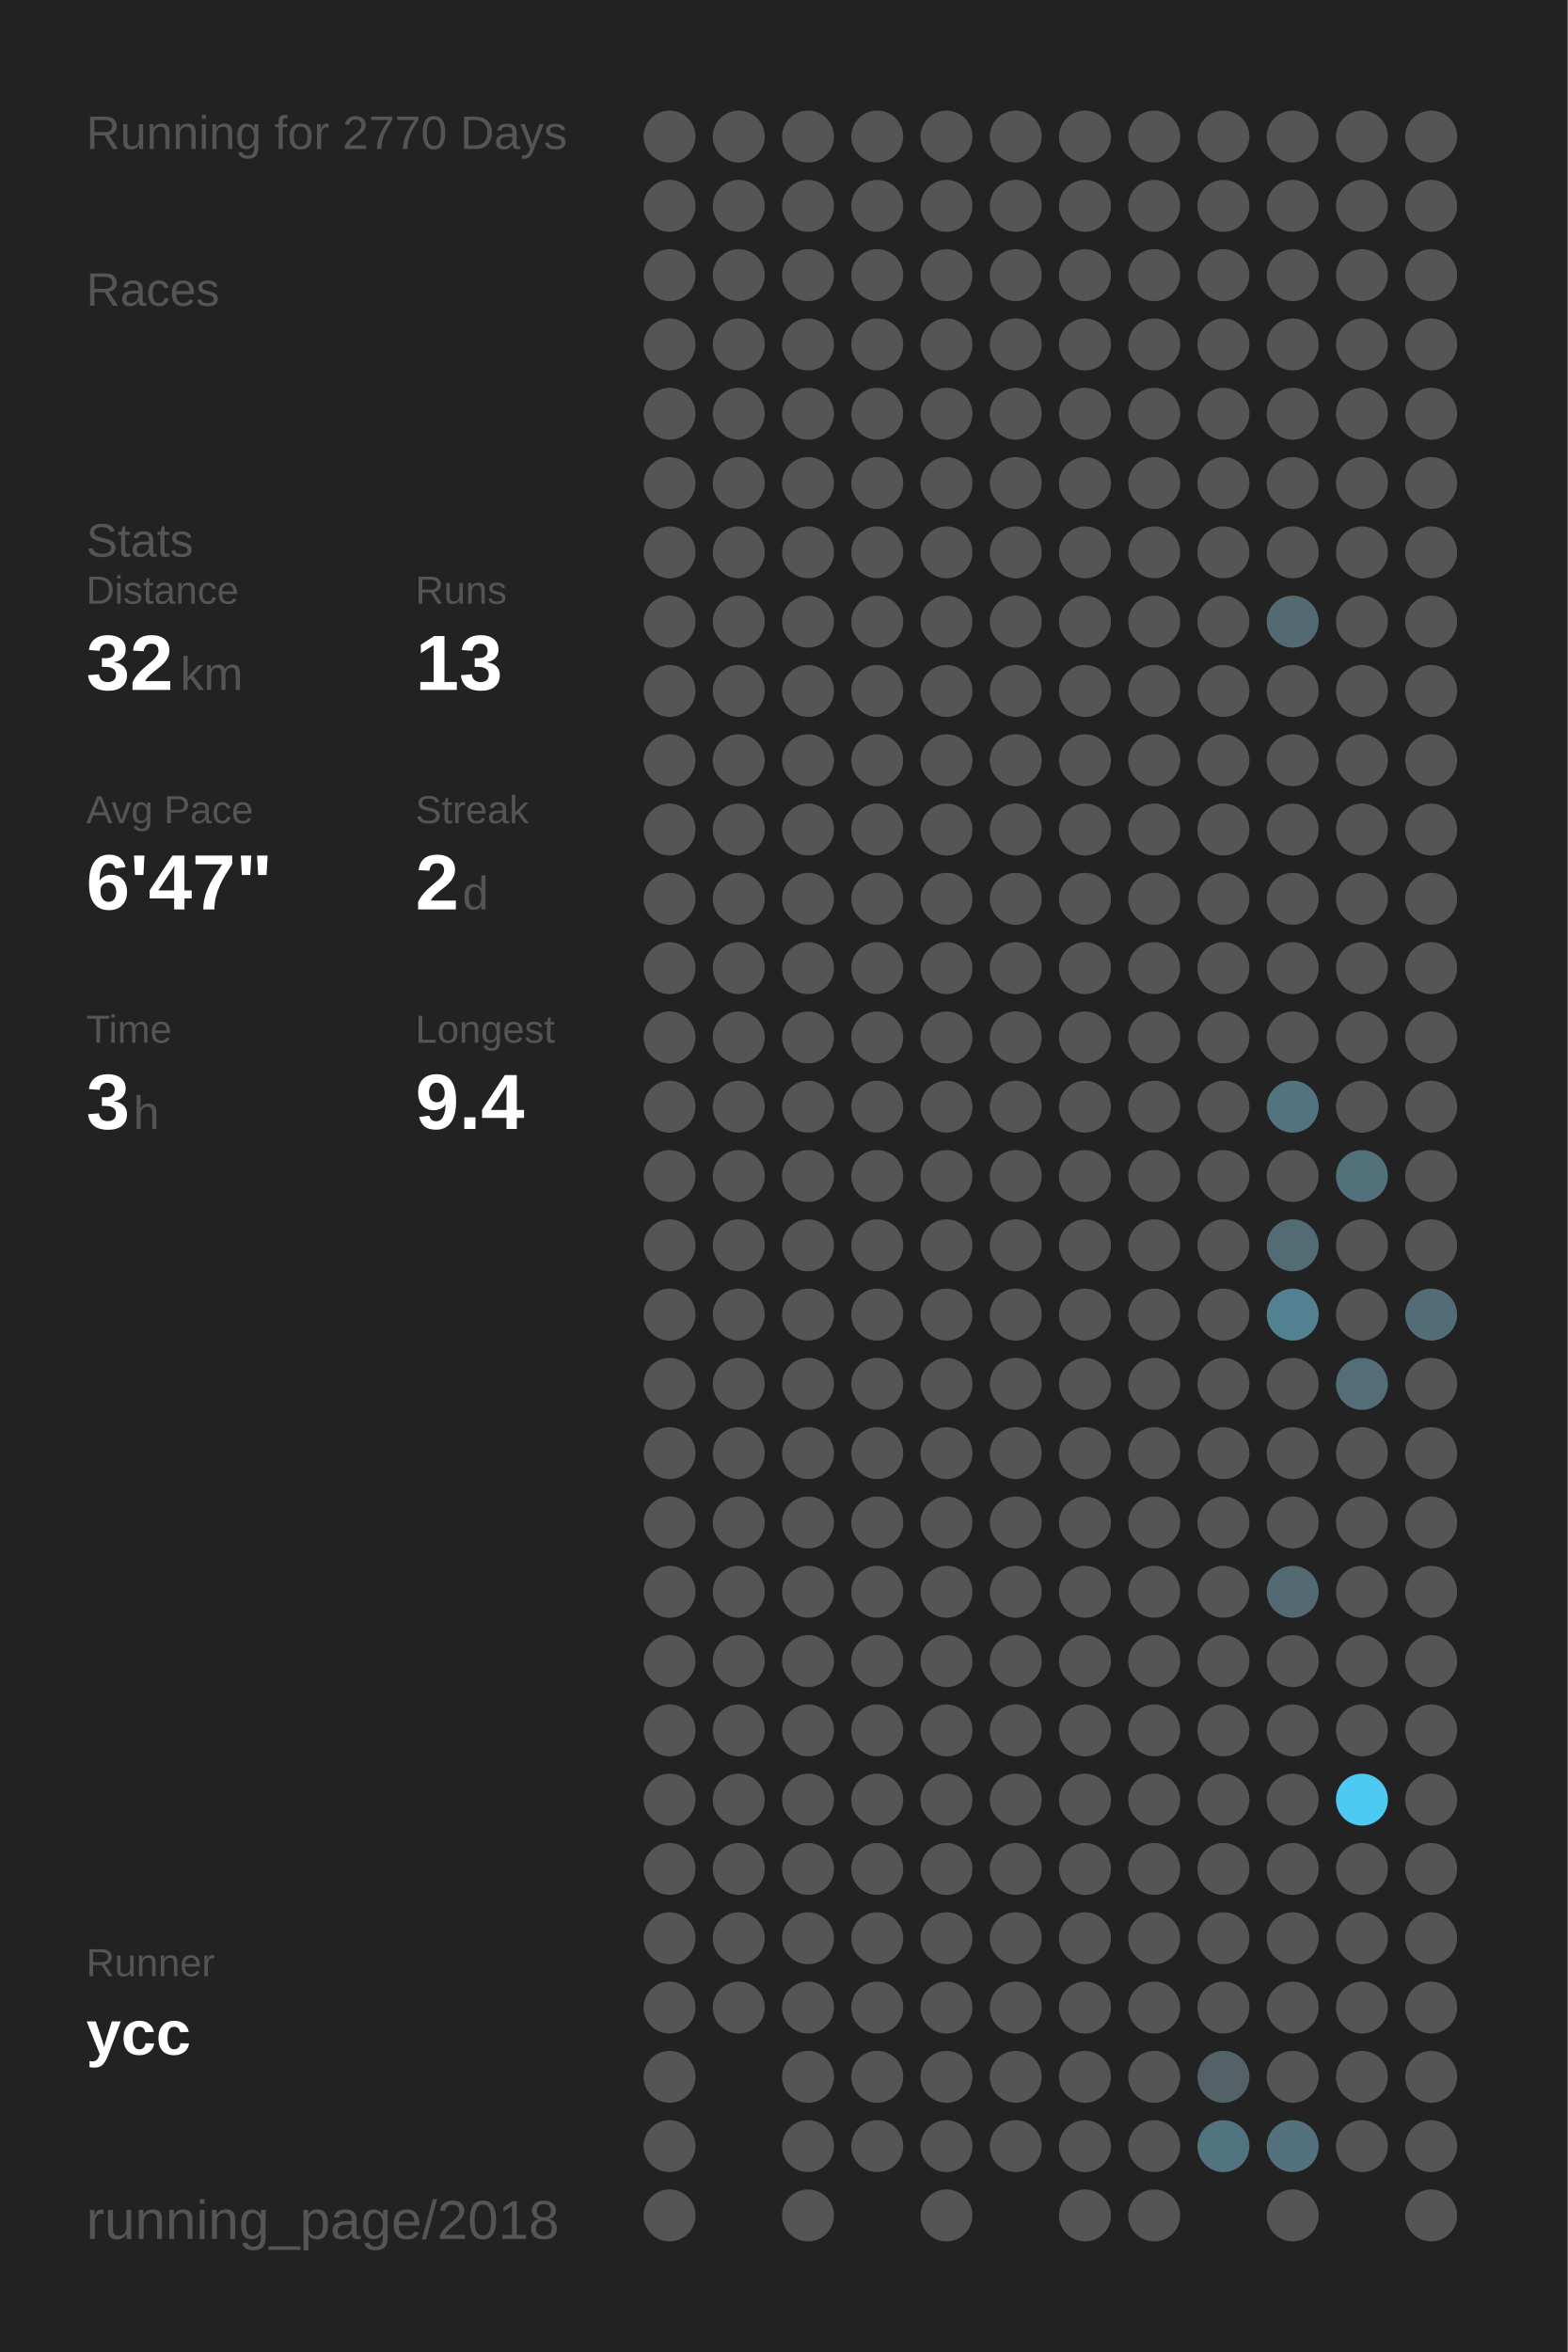
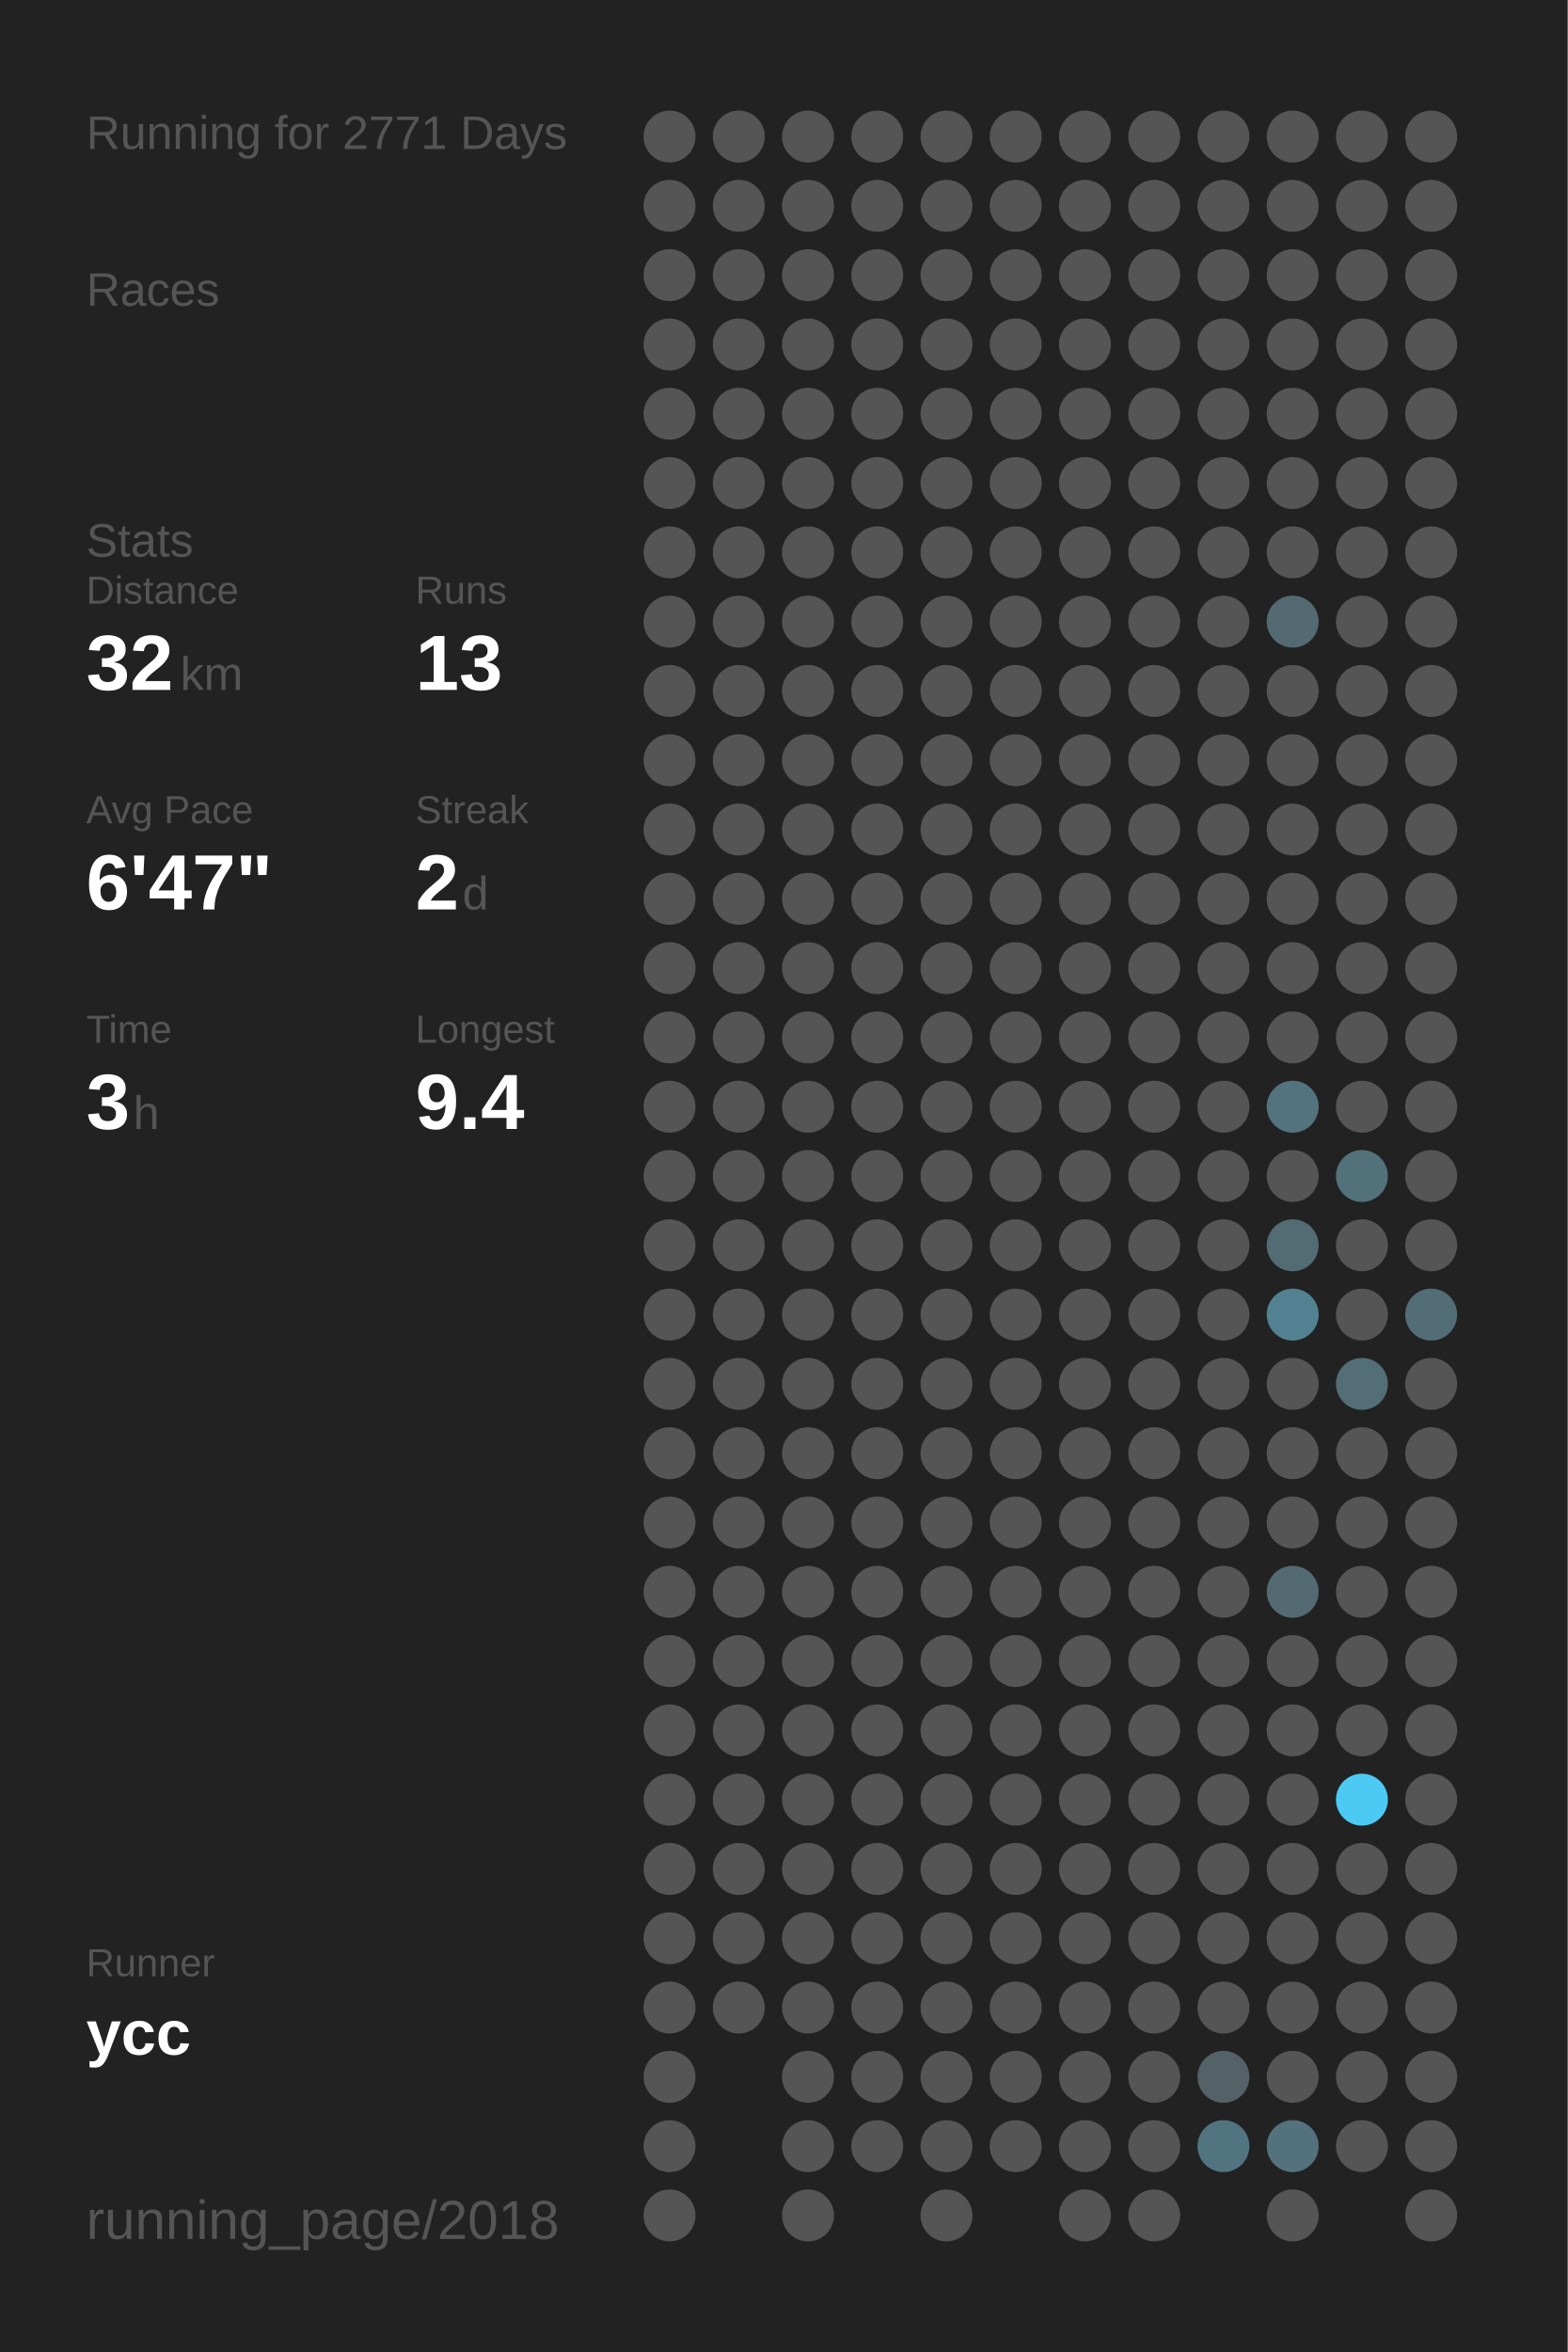
<svg xmlns="http://www.w3.org/2000/svg" baseProfile="full" height="300mm" version="1.1" viewBox="0,0,200,300" width="200mm">
  <defs />
  <rect fill="#222222" height="300" width="200" x="0" y="0" />
-   <text fill="#555555" style="font-size:6px; font-family:Arial;" x="11" y="19">Running for 2770 Days</text>
+   <text fill="#555555" style="font-size:6px; font-family:Arial;" x="11" y="19">Running for 2771 Days</text>
  <text fill="#555555" style="font-size:6px; font-family:Arial;" x="11" y="39">Races</text>
  <text fill="#555555" style="font-size:6px; font-family:Arial;" x="11" y="71">Stats</text>
  <text fill="#555555" style="font-size:5px; font-family:Arial;" x="11" y="77">Distance</text>
  <text fill="#FFFFFF" style="font-size:10px; font-family:Arial; font-weight:bold;" x="11" y="88">32</text>
  <text fill="#555555" style="font-size:6px; font-family:Arial;" x="23" y="88">km</text>
  <text fill="#555555" style="font-size:5px; font-family:Arial;" x="53" y="77">Runs</text>
  <text fill="#FFFFFF" style="font-size:10px; font-family:Arial; font-weight:bold;" x="53" y="88">13</text>
  <text fill="#555555" style="font-size:5px; font-family:Arial;" x="11" y="105">Avg Pace</text>
  <text fill="#FFFFFF" style="font-size:10px; font-family:Arial; font-weight:bold;" x="11" y="116">6'47"</text>
  <text fill="#555555" style="font-size:5px; font-family:Arial;" x="53" y="105">Streak</text>
  <text fill="#FFFFFF" style="font-size:10px; font-family:Arial; font-weight:bold;" x="53" y="116">2</text>
  <text fill="#555555" style="font-size:6px; font-family:Arial;" x="59" y="116">d</text>
  <text fill="#555555" style="font-size:5px; font-family:Arial;" x="11" y="133">Time</text>
  <text fill="#FFFFFF" style="font-size:10px; font-family:Arial; font-weight:bold;" x="11" y="144">3</text>
  <text fill="#555555" style="font-size:6px; font-family:Arial;" x="17" y="144">h</text>
  <text fill="#555555" style="font-size:5px; font-family:Arial;" x="53" y="133">Longest</text>
  <text fill="#FFFFFF" style="font-size:10px; font-family:Arial; font-weight:bold;" x="53" y="144">9.4</text>
  <text fill="#555555" style="font-size:5px; font-family:Arial;" x="11" y="252.065">Runner</text>
  <text fill="#FFFFFF" style="font-size:8px; font-family:Arial; font-weight:bold;" x="11" y="262.065">ycc</text>
  <text fill="#555555" style="font-size:7px; font-family:Arial;" x="11" y="285.581">running_page/2018</text>
  <circle cx="85.417" cy="17.419" fill="#555555" r="3.312" />
  <circle cx="85.417" cy="26.258" fill="#555555" r="3.312" />
  <circle cx="85.417" cy="35.097" fill="#555555" r="3.312" />
  <circle cx="85.417" cy="43.935" fill="#555555" r="3.312" />
  <circle cx="85.417" cy="52.774" fill="#555555" r="3.312" />
  <circle cx="85.417" cy="61.613" fill="#555555" r="3.312" />
  <circle cx="85.417" cy="70.452" fill="#555555" r="3.312" />
  <circle cx="85.417" cy="79.29" fill="#555555" r="3.312" />
  <circle cx="85.417" cy="88.129" fill="#555555" r="3.312" />
  <circle cx="85.417" cy="96.968" fill="#555555" r="3.312" />
  <circle cx="85.417" cy="105.806" fill="#555555" r="3.312" />
  <circle cx="85.417" cy="114.645" fill="#555555" r="3.312" />
  <circle cx="85.417" cy="123.484" fill="#555555" r="3.312" />
  <circle cx="85.417" cy="132.323" fill="#555555" r="3.312" />
  <circle cx="85.417" cy="141.161" fill="#555555" r="3.312" />
  <circle cx="85.417" cy="150" fill="#555555" r="3.312" />
  <circle cx="85.417" cy="158.839" fill="#555555" r="3.312" />
  <circle cx="85.417" cy="167.677" fill="#555555" r="3.312" />
  <circle cx="85.417" cy="176.516" fill="#555555" r="3.312" />
  <circle cx="85.417" cy="185.355" fill="#555555" r="3.312" />
  <circle cx="85.417" cy="194.194" fill="#555555" r="3.312" />
  <circle cx="85.417" cy="203.032" fill="#555555" r="3.312" />
  <circle cx="85.417" cy="211.871" fill="#555555" r="3.312" />
  <circle cx="85.417" cy="220.71" fill="#555555" r="3.312" />
  <circle cx="85.417" cy="229.548" fill="#555555" r="3.312" />
  <circle cx="85.417" cy="238.387" fill="#555555" r="3.312" />
  <circle cx="85.417" cy="247.226" fill="#555555" r="3.312" />
  <circle cx="85.417" cy="256.065" fill="#555555" r="3.312" />
  <circle cx="85.417" cy="264.903" fill="#555555" r="3.312" />
  <circle cx="85.417" cy="273.742" fill="#555555" r="3.312" />
  <circle cx="85.417" cy="282.581" fill="#555555" r="3.312" />
  <circle cx="94.25" cy="17.419" fill="#555555" r="3.312" />
  <circle cx="94.25" cy="26.258" fill="#555555" r="3.312" />
  <circle cx="94.25" cy="35.097" fill="#555555" r="3.312" />
  <circle cx="94.25" cy="43.935" fill="#555555" r="3.312" />
  <circle cx="94.25" cy="52.774" fill="#555555" r="3.312" />
  <circle cx="94.25" cy="61.613" fill="#555555" r="3.312" />
  <circle cx="94.25" cy="70.452" fill="#555555" r="3.312" />
  <circle cx="94.25" cy="79.29" fill="#555555" r="3.312" />
  <circle cx="94.25" cy="88.129" fill="#555555" r="3.312" />
  <circle cx="94.25" cy="96.968" fill="#555555" r="3.312" />
  <circle cx="94.25" cy="105.806" fill="#555555" r="3.312" />
  <circle cx="94.25" cy="114.645" fill="#555555" r="3.312" />
  <circle cx="94.25" cy="123.484" fill="#555555" r="3.312" />
  <circle cx="94.25" cy="132.323" fill="#555555" r="3.312" />
  <circle cx="94.25" cy="141.161" fill="#555555" r="3.312" />
  <circle cx="94.25" cy="150" fill="#555555" r="3.312" />
  <circle cx="94.25" cy="158.839" fill="#555555" r="3.312" />
  <circle cx="94.25" cy="167.677" fill="#555555" r="3.312" />
  <circle cx="94.25" cy="176.516" fill="#555555" r="3.312" />
  <circle cx="94.25" cy="185.355" fill="#555555" r="3.312" />
  <circle cx="94.25" cy="194.194" fill="#555555" r="3.312" />
  <circle cx="94.25" cy="203.032" fill="#555555" r="3.312" />
  <circle cx="94.25" cy="211.871" fill="#555555" r="3.312" />
  <circle cx="94.25" cy="220.71" fill="#555555" r="3.312" />
  <circle cx="94.25" cy="229.548" fill="#555555" r="3.312" />
  <circle cx="94.25" cy="238.387" fill="#555555" r="3.312" />
  <circle cx="94.25" cy="247.226" fill="#555555" r="3.312" />
  <circle cx="94.25" cy="256.065" fill="#555555" r="3.312" />
  <circle cx="103.083" cy="17.419" fill="#555555" r="3.312" />
  <circle cx="103.083" cy="26.258" fill="#555555" r="3.312" />
  <circle cx="103.083" cy="35.097" fill="#555555" r="3.312" />
  <circle cx="103.083" cy="43.935" fill="#555555" r="3.312" />
  <circle cx="103.083" cy="52.774" fill="#555555" r="3.312" />
  <circle cx="103.083" cy="61.613" fill="#555555" r="3.312" />
  <circle cx="103.083" cy="70.452" fill="#555555" r="3.312" />
  <circle cx="103.083" cy="79.29" fill="#555555" r="3.312" />
  <circle cx="103.083" cy="88.129" fill="#555555" r="3.312" />
  <circle cx="103.083" cy="96.968" fill="#555555" r="3.312" />
  <circle cx="103.083" cy="105.806" fill="#555555" r="3.312" />
  <circle cx="103.083" cy="114.645" fill="#555555" r="3.312" />
  <circle cx="103.083" cy="123.484" fill="#555555" r="3.312" />
  <circle cx="103.083" cy="132.323" fill="#555555" r="3.312" />
  <circle cx="103.083" cy="141.161" fill="#555555" r="3.312" />
  <circle cx="103.083" cy="150" fill="#555555" r="3.312" />
  <circle cx="103.083" cy="158.839" fill="#555555" r="3.312" />
  <circle cx="103.083" cy="167.677" fill="#555555" r="3.312" />
  <circle cx="103.083" cy="176.516" fill="#555555" r="3.312" />
  <circle cx="103.083" cy="185.355" fill="#555555" r="3.312" />
  <circle cx="103.083" cy="194.194" fill="#555555" r="3.312" />
  <circle cx="103.083" cy="203.032" fill="#555555" r="3.312" />
  <circle cx="103.083" cy="211.871" fill="#555555" r="3.312" />
  <circle cx="103.083" cy="220.71" fill="#555555" r="3.312" />
  <circle cx="103.083" cy="229.548" fill="#555555" r="3.312" />
  <circle cx="103.083" cy="238.387" fill="#555555" r="3.312" />
  <circle cx="103.083" cy="247.226" fill="#555555" r="3.312" />
  <circle cx="103.083" cy="256.065" fill="#555555" r="3.312" />
  <circle cx="103.083" cy="264.903" fill="#555555" r="3.312" />
  <circle cx="103.083" cy="273.742" fill="#555555" r="3.312" />
  <circle cx="103.083" cy="282.581" fill="#555555" r="3.312" />
  <circle cx="111.917" cy="17.419" fill="#555555" r="3.312" />
  <circle cx="111.917" cy="26.258" fill="#555555" r="3.312" />
  <circle cx="111.917" cy="35.097" fill="#555555" r="3.312" />
  <circle cx="111.917" cy="43.935" fill="#555555" r="3.312" />
  <circle cx="111.917" cy="52.774" fill="#555555" r="3.312" />
  <circle cx="111.917" cy="61.613" fill="#555555" r="3.312" />
  <circle cx="111.917" cy="70.452" fill="#555555" r="3.312" />
  <circle cx="111.917" cy="79.29" fill="#555555" r="3.312" />
  <circle cx="111.917" cy="88.129" fill="#555555" r="3.312" />
  <circle cx="111.917" cy="96.968" fill="#555555" r="3.312" />
  <circle cx="111.917" cy="105.806" fill="#555555" r="3.312" />
  <circle cx="111.917" cy="114.645" fill="#555555" r="3.312" />
  <circle cx="111.917" cy="123.484" fill="#555555" r="3.312" />
  <circle cx="111.917" cy="132.323" fill="#555555" r="3.312" />
  <circle cx="111.917" cy="141.161" fill="#555555" r="3.312" />
  <circle cx="111.917" cy="150" fill="#555555" r="3.312" />
  <circle cx="111.917" cy="158.839" fill="#555555" r="3.312" />
  <circle cx="111.917" cy="167.677" fill="#555555" r="3.312" />
  <circle cx="111.917" cy="176.516" fill="#555555" r="3.312" />
  <circle cx="111.917" cy="185.355" fill="#555555" r="3.312" />
  <circle cx="111.917" cy="194.194" fill="#555555" r="3.312" />
  <circle cx="111.917" cy="203.032" fill="#555555" r="3.312" />
  <circle cx="111.917" cy="211.871" fill="#555555" r="3.312" />
  <circle cx="111.917" cy="220.71" fill="#555555" r="3.312" />
  <circle cx="111.917" cy="229.548" fill="#555555" r="3.312" />
  <circle cx="111.917" cy="238.387" fill="#555555" r="3.312" />
  <circle cx="111.917" cy="247.226" fill="#555555" r="3.312" />
  <circle cx="111.917" cy="256.065" fill="#555555" r="3.312" />
  <circle cx="111.917" cy="264.903" fill="#555555" r="3.312" />
  <circle cx="111.917" cy="273.742" fill="#555555" r="3.312" />
  <circle cx="120.75" cy="17.419" fill="#555555" r="3.312" />
  <circle cx="120.75" cy="26.258" fill="#555555" r="3.312" />
  <circle cx="120.75" cy="35.097" fill="#555555" r="3.312" />
  <circle cx="120.75" cy="43.935" fill="#555555" r="3.312" />
  <circle cx="120.75" cy="52.774" fill="#555555" r="3.312" />
  <circle cx="120.75" cy="61.613" fill="#555555" r="3.312" />
  <circle cx="120.75" cy="70.452" fill="#555555" r="3.312" />
  <circle cx="120.75" cy="79.29" fill="#555555" r="3.312" />
  <circle cx="120.75" cy="88.129" fill="#555555" r="3.312" />
  <circle cx="120.75" cy="96.968" fill="#555555" r="3.312" />
  <circle cx="120.75" cy="105.806" fill="#555555" r="3.312" />
  <circle cx="120.75" cy="114.645" fill="#555555" r="3.312" />
  <circle cx="120.75" cy="123.484" fill="#555555" r="3.312" />
  <circle cx="120.75" cy="132.323" fill="#555555" r="3.312" />
  <circle cx="120.75" cy="141.161" fill="#555555" r="3.312" />
  <circle cx="120.75" cy="150" fill="#555555" r="3.312" />
  <circle cx="120.75" cy="158.839" fill="#555555" r="3.312" />
  <circle cx="120.75" cy="167.677" fill="#555555" r="3.312" />
  <circle cx="120.75" cy="176.516" fill="#555555" r="3.312" />
  <circle cx="120.75" cy="185.355" fill="#555555" r="3.312" />
  <circle cx="120.75" cy="194.194" fill="#555555" r="3.312" />
  <circle cx="120.75" cy="203.032" fill="#555555" r="3.312" />
  <circle cx="120.75" cy="211.871" fill="#555555" r="3.312" />
  <circle cx="120.75" cy="220.71" fill="#555555" r="3.312" />
  <circle cx="120.75" cy="229.548" fill="#555555" r="3.312" />
  <circle cx="120.75" cy="238.387" fill="#555555" r="3.312" />
  <circle cx="120.75" cy="247.226" fill="#555555" r="3.312" />
  <circle cx="120.75" cy="256.065" fill="#555555" r="3.312" />
  <circle cx="120.75" cy="264.903" fill="#555555" r="3.312" />
  <circle cx="120.75" cy="273.742" fill="#555555" r="3.312" />
  <circle cx="120.75" cy="282.581" fill="#555555" r="3.312" />
  <circle cx="129.583" cy="17.419" fill="#555555" r="3.312" />
  <circle cx="129.583" cy="26.258" fill="#555555" r="3.312" />
  <circle cx="129.583" cy="35.097" fill="#555555" r="3.312" />
  <circle cx="129.583" cy="43.935" fill="#555555" r="3.312" />
  <circle cx="129.583" cy="52.774" fill="#555555" r="3.312" />
  <circle cx="129.583" cy="61.613" fill="#555555" r="3.312" />
  <circle cx="129.583" cy="70.452" fill="#555555" r="3.312" />
  <circle cx="129.583" cy="79.29" fill="#555555" r="3.312" />
  <circle cx="129.583" cy="88.129" fill="#555555" r="3.312" />
  <circle cx="129.583" cy="96.968" fill="#555555" r="3.312" />
  <circle cx="129.583" cy="105.806" fill="#555555" r="3.312" />
  <circle cx="129.583" cy="114.645" fill="#555555" r="3.312" />
  <circle cx="129.583" cy="123.484" fill="#555555" r="3.312" />
  <circle cx="129.583" cy="132.323" fill="#555555" r="3.312" />
  <circle cx="129.583" cy="141.161" fill="#555555" r="3.312" />
  <circle cx="129.583" cy="150" fill="#555555" r="3.312" />
  <circle cx="129.583" cy="158.839" fill="#555555" r="3.312" />
  <circle cx="129.583" cy="167.677" fill="#555555" r="3.312" />
  <circle cx="129.583" cy="176.516" fill="#555555" r="3.312" />
  <circle cx="129.583" cy="185.355" fill="#555555" r="3.312" />
  <circle cx="129.583" cy="194.194" fill="#555555" r="3.312" />
  <circle cx="129.583" cy="203.032" fill="#555555" r="3.312" />
  <circle cx="129.583" cy="211.871" fill="#555555" r="3.312" />
  <circle cx="129.583" cy="220.71" fill="#555555" r="3.312" />
  <circle cx="129.583" cy="229.548" fill="#555555" r="3.312" />
  <circle cx="129.583" cy="238.387" fill="#555555" r="3.312" />
  <circle cx="129.583" cy="247.226" fill="#555555" r="3.312" />
  <circle cx="129.583" cy="256.065" fill="#555555" r="3.312" />
  <circle cx="129.583" cy="264.903" fill="#555555" r="3.312" />
  <circle cx="129.583" cy="273.742" fill="#555555" r="3.312" />
  <circle cx="138.417" cy="17.419" fill="#555555" r="3.312" />
  <circle cx="138.417" cy="26.258" fill="#555555" r="3.312" />
  <circle cx="138.417" cy="35.097" fill="#555555" r="3.312" />
  <circle cx="138.417" cy="43.935" fill="#555555" r="3.312" />
  <circle cx="138.417" cy="52.774" fill="#555555" r="3.312" />
  <circle cx="138.417" cy="61.613" fill="#555555" r="3.312" />
  <circle cx="138.417" cy="70.452" fill="#555555" r="3.312" />
  <circle cx="138.417" cy="79.29" fill="#555555" r="3.312" />
  <circle cx="138.417" cy="88.129" fill="#555555" r="3.312" />
  <circle cx="138.417" cy="96.968" fill="#555555" r="3.312" />
  <circle cx="138.417" cy="105.806" fill="#555555" r="3.312" />
  <circle cx="138.417" cy="114.645" fill="#555555" r="3.312" />
  <circle cx="138.417" cy="123.484" fill="#555555" r="3.312" />
  <circle cx="138.417" cy="132.323" fill="#555555" r="3.312" />
  <circle cx="138.417" cy="141.161" fill="#555555" r="3.312" />
  <circle cx="138.417" cy="150" fill="#555555" r="3.312" />
  <circle cx="138.417" cy="158.839" fill="#555555" r="3.312" />
  <circle cx="138.417" cy="167.677" fill="#555555" r="3.312" />
  <circle cx="138.417" cy="176.516" fill="#555555" r="3.312" />
  <circle cx="138.417" cy="185.355" fill="#555555" r="3.312" />
  <circle cx="138.417" cy="194.194" fill="#555555" r="3.312" />
  <circle cx="138.417" cy="203.032" fill="#555555" r="3.312" />
  <circle cx="138.417" cy="211.871" fill="#555555" r="3.312" />
  <circle cx="138.417" cy="220.71" fill="#555555" r="3.312" />
  <circle cx="138.417" cy="229.548" fill="#555555" r="3.312" />
  <circle cx="138.417" cy="238.387" fill="#555555" r="3.312" />
  <circle cx="138.417" cy="247.226" fill="#555555" r="3.312" />
  <circle cx="138.417" cy="256.065" fill="#555555" r="3.312" />
  <circle cx="138.417" cy="264.903" fill="#555555" r="3.312" />
  <circle cx="138.417" cy="273.742" fill="#555555" r="3.312" />
  <circle cx="138.417" cy="282.581" fill="#555555" r="3.312" />
  <circle cx="147.25" cy="17.419" fill="#555555" r="3.312" />
  <circle cx="147.25" cy="26.258" fill="#555555" r="3.312" />
  <circle cx="147.25" cy="35.097" fill="#555555" r="3.312" />
  <circle cx="147.25" cy="43.935" fill="#555555" r="3.312" />
  <circle cx="147.25" cy="52.774" fill="#555555" r="3.312" />
  <circle cx="147.25" cy="61.613" fill="#555555" r="3.312" />
  <circle cx="147.25" cy="70.452" fill="#555555" r="3.312" />
  <circle cx="147.25" cy="79.29" fill="#555555" r="3.312" />
  <circle cx="147.25" cy="88.129" fill="#555555" r="3.312" />
  <circle cx="147.25" cy="96.968" fill="#555555" r="3.312" />
  <circle cx="147.25" cy="105.806" fill="#555555" r="3.312" />
  <circle cx="147.25" cy="114.645" fill="#555555" r="3.312" />
  <circle cx="147.25" cy="123.484" fill="#555555" r="3.312" />
  <circle cx="147.25" cy="132.323" fill="#555555" r="3.312" />
  <circle cx="147.25" cy="141.161" fill="#555555" r="3.312" />
  <circle cx="147.25" cy="150" fill="#555555" r="3.312" />
  <circle cx="147.25" cy="158.839" fill="#555555" r="3.312" />
  <circle cx="147.25" cy="167.677" fill="#555555" r="3.312" />
  <circle cx="147.25" cy="176.516" fill="#555555" r="3.312" />
  <circle cx="147.25" cy="185.355" fill="#555555" r="3.312" />
  <circle cx="147.25" cy="194.194" fill="#555555" r="3.312" />
  <circle cx="147.25" cy="203.032" fill="#555555" r="3.312" />
  <circle cx="147.25" cy="211.871" fill="#555555" r="3.312" />
  <circle cx="147.25" cy="220.71" fill="#555555" r="3.312" />
  <circle cx="147.25" cy="229.548" fill="#555555" r="3.312" />
  <circle cx="147.25" cy="238.387" fill="#555555" r="3.312" />
  <circle cx="147.25" cy="247.226" fill="#555555" r="3.312" />
  <circle cx="147.25" cy="256.065" fill="#555555" r="3.312" />
  <circle cx="147.25" cy="264.903" fill="#555555" r="3.312" />
  <circle cx="147.25" cy="273.742" fill="#555555" r="3.312" />
  <circle cx="147.25" cy="282.581" fill="#555555" r="3.312" />
  <circle cx="156.083" cy="17.419" fill="#555555" r="3.312" />
  <circle cx="156.083" cy="26.258" fill="#555555" r="3.312" />
  <circle cx="156.083" cy="35.097" fill="#555555" r="3.312" />
  <circle cx="156.083" cy="43.935" fill="#555555" r="3.312" />
  <circle cx="156.083" cy="52.774" fill="#555555" r="3.312" />
  <circle cx="156.083" cy="61.613" fill="#555555" r="3.312" />
  <circle cx="156.083" cy="70.452" fill="#555555" r="3.312" />
  <circle cx="156.083" cy="79.29" fill="#555555" r="3.312" />
  <circle cx="156.083" cy="88.129" fill="#555555" r="3.312" />
  <circle cx="156.083" cy="96.968" fill="#555555" r="3.312" />
  <circle cx="156.083" cy="105.806" fill="#555555" r="3.312" />
  <circle cx="156.083" cy="114.645" fill="#555555" r="3.312" />
  <circle cx="156.083" cy="123.484" fill="#555555" r="3.312" />
  <circle cx="156.083" cy="132.323" fill="#555555" r="3.312" />
  <circle cx="156.083" cy="141.161" fill="#555555" r="3.312" />
  <circle cx="156.083" cy="150" fill="#555555" r="3.312" />
  <circle cx="156.083" cy="158.839" fill="#555555" r="3.312" />
  <circle cx="156.083" cy="167.677" fill="#555555" r="3.312" />
  <circle cx="156.083" cy="176.516" fill="#555555" r="3.312" />
  <circle cx="156.083" cy="185.355" fill="#555555" r="3.312" />
  <circle cx="156.083" cy="194.194" fill="#555555" r="3.312" />
  <circle cx="156.083" cy="203.032" fill="#555555" r="3.312" />
  <circle cx="156.083" cy="211.871" fill="#555555" r="3.312" />
  <circle cx="156.083" cy="220.71" fill="#555555" r="3.312" />
  <circle cx="156.083" cy="229.548" fill="#555555" r="3.312" />
  <circle cx="156.083" cy="238.387" fill="#555555" r="3.312" />
  <circle cx="156.083" cy="247.226" fill="#555555" r="3.312" />
  <circle cx="156.083" cy="256.065" fill="#555555" r="3.312" />
  <circle cx="156.083" cy="264.903" fill="#546166" r="3.312" />
  <circle cx="156.083" cy="273.742" fill="#527480" r="3.312" />
  <circle cx="164.917" cy="17.419" fill="#555555" r="3.312" />
  <circle cx="164.917" cy="26.258" fill="#555555" r="3.312" />
  <circle cx="164.917" cy="35.097" fill="#555555" r="3.312" />
  <circle cx="164.917" cy="43.935" fill="#555555" r="3.312" />
  <circle cx="164.917" cy="52.774" fill="#555555" r="3.312" />
  <circle cx="164.917" cy="61.613" fill="#555555" r="3.312" />
  <circle cx="164.917" cy="70.452" fill="#555555" r="3.312" />
  <circle cx="164.917" cy="79.29" fill="#536a72" r="3.312" />
  <circle cx="164.917" cy="88.129" fill="#555555" r="3.312" />
  <circle cx="164.917" cy="96.968" fill="#555555" r="3.312" />
  <circle cx="164.917" cy="105.806" fill="#555555" r="3.312" />
  <circle cx="164.917" cy="114.645" fill="#555555" r="3.312" />
  <circle cx="164.917" cy="123.484" fill="#555555" r="3.312" />
  <circle cx="164.917" cy="132.323" fill="#555555" r="3.312" />
  <circle cx="164.917" cy="141.161" fill="#53737e" r="3.312" />
  <circle cx="164.917" cy="150" fill="#555555" r="3.312" />
  <circle cx="164.917" cy="158.839" fill="#536b73" r="3.312" />
  <circle cx="164.917" cy="167.677" fill="#528292" r="3.312" />
  <circle cx="164.917" cy="176.516" fill="#555555" r="3.312" />
  <circle cx="164.917" cy="185.355" fill="#555555" r="3.312" />
  <circle cx="164.917" cy="194.194" fill="#555555" r="3.312" />
  <circle cx="164.917" cy="203.032" fill="#536a72" r="3.312" />
  <circle cx="164.917" cy="211.871" fill="#555555" r="3.312" />
  <circle cx="164.917" cy="220.71" fill="#555555" r="3.312" />
  <circle cx="164.917" cy="229.548" fill="#555555" r="3.312" />
  <circle cx="164.917" cy="238.387" fill="#555555" r="3.312" />
  <circle cx="164.917" cy="247.226" fill="#555555" r="3.312" />
  <circle cx="164.917" cy="256.065" fill="#555555" r="3.312" />
  <circle cx="164.917" cy="264.903" fill="#555555" r="3.312" />
  <circle cx="164.917" cy="273.742" fill="#53727d" r="3.312" />
  <circle cx="164.917" cy="282.581" fill="#555555" r="3.312" />
  <circle cx="173.75" cy="17.419" fill="#555555" r="3.312" />
  <circle cx="173.75" cy="26.258" fill="#555555" r="3.312" />
  <circle cx="173.75" cy="35.097" fill="#555555" r="3.312" />
  <circle cx="173.75" cy="43.935" fill="#555555" r="3.312" />
  <circle cx="173.75" cy="52.774" fill="#555555" r="3.312" />
  <circle cx="173.75" cy="61.613" fill="#555555" r="3.312" />
  <circle cx="173.75" cy="70.452" fill="#555555" r="3.312" />
  <circle cx="173.75" cy="79.29" fill="#555555" r="3.312" />
  <circle cx="173.75" cy="88.129" fill="#555555" r="3.312" />
  <circle cx="173.75" cy="96.968" fill="#555555" r="3.312" />
  <circle cx="173.75" cy="105.806" fill="#555555" r="3.312" />
  <circle cx="173.75" cy="114.645" fill="#555555" r="3.312" />
  <circle cx="173.75" cy="123.484" fill="#555555" r="3.312" />
  <circle cx="173.75" cy="132.323" fill="#555555" r="3.312" />
  <circle cx="173.75" cy="141.161" fill="#555555" r="3.312" />
  <circle cx="173.75" cy="150" fill="#53717b" r="3.312" />
  <circle cx="173.75" cy="158.839" fill="#555555" r="3.312" />
  <circle cx="173.75" cy="167.677" fill="#555555" r="3.312" />
  <circle cx="173.75" cy="176.516" fill="#536e77" r="3.312" />
  <circle cx="173.75" cy="185.355" fill="#555555" r="3.312" />
  <circle cx="173.75" cy="194.194" fill="#555555" r="3.312" />
  <circle cx="173.75" cy="203.032" fill="#555555" r="3.312" />
  <circle cx="173.75" cy="211.871" fill="#555555" r="3.312" />
  <circle cx="173.75" cy="220.71" fill="#555555" r="3.312" />
  <circle cx="173.75" cy="229.548" fill="#4dcaf4" r="3.312" />
  <circle cx="173.75" cy="238.387" fill="#555555" r="3.312" />
  <circle cx="173.75" cy="247.226" fill="#555555" r="3.312" />
  <circle cx="173.75" cy="256.065" fill="#555555" r="3.312" />
  <circle cx="173.75" cy="264.903" fill="#555555" r="3.312" />
  <circle cx="173.75" cy="273.742" fill="#555555" r="3.312" />
  <circle cx="182.583" cy="17.419" fill="#555555" r="3.312" />
  <circle cx="182.583" cy="26.258" fill="#555555" r="3.312" />
  <circle cx="182.583" cy="35.097" fill="#555555" r="3.312" />
  <circle cx="182.583" cy="43.935" fill="#555555" r="3.312" />
  <circle cx="182.583" cy="52.774" fill="#555555" r="3.312" />
  <circle cx="182.583" cy="61.613" fill="#555555" r="3.312" />
  <circle cx="182.583" cy="70.452" fill="#555555" r="3.312" />
  <circle cx="182.583" cy="79.29" fill="#555555" r="3.312" />
  <circle cx="182.583" cy="88.129" fill="#555555" r="3.312" />
  <circle cx="182.583" cy="96.968" fill="#555555" r="3.312" />
  <circle cx="182.583" cy="105.806" fill="#555555" r="3.312" />
  <circle cx="182.583" cy="114.645" fill="#555555" r="3.312" />
  <circle cx="182.583" cy="123.484" fill="#555555" r="3.312" />
  <circle cx="182.583" cy="132.323" fill="#555555" r="3.312" />
  <circle cx="182.583" cy="141.161" fill="#555555" r="3.312" />
  <circle cx="182.583" cy="150" fill="#555555" r="3.312" />
  <circle cx="182.583" cy="158.839" fill="#555555" r="3.312" />
  <circle cx="182.583" cy="167.677" fill="#536d76" r="3.312" />
  <circle cx="182.583" cy="176.516" fill="#555555" r="3.312" />
  <circle cx="182.583" cy="185.355" fill="#555555" r="3.312" />
  <circle cx="182.583" cy="194.194" fill="#555555" r="3.312" />
  <circle cx="182.583" cy="203.032" fill="#555555" r="3.312" />
  <circle cx="182.583" cy="211.871" fill="#555555" r="3.312" />
  <circle cx="182.583" cy="220.71" fill="#555555" r="3.312" />
  <circle cx="182.583" cy="229.548" fill="#555555" r="3.312" />
  <circle cx="182.583" cy="238.387" fill="#555555" r="3.312" />
  <circle cx="182.583" cy="247.226" fill="#555555" r="3.312" />
  <circle cx="182.583" cy="256.065" fill="#555555" r="3.312" />
  <circle cx="182.583" cy="264.903" fill="#555555" r="3.312" />
  <circle cx="182.583" cy="273.742" fill="#555555" r="3.312" />
  <circle cx="182.583" cy="282.581" fill="#555555" r="3.312" />
</svg>
